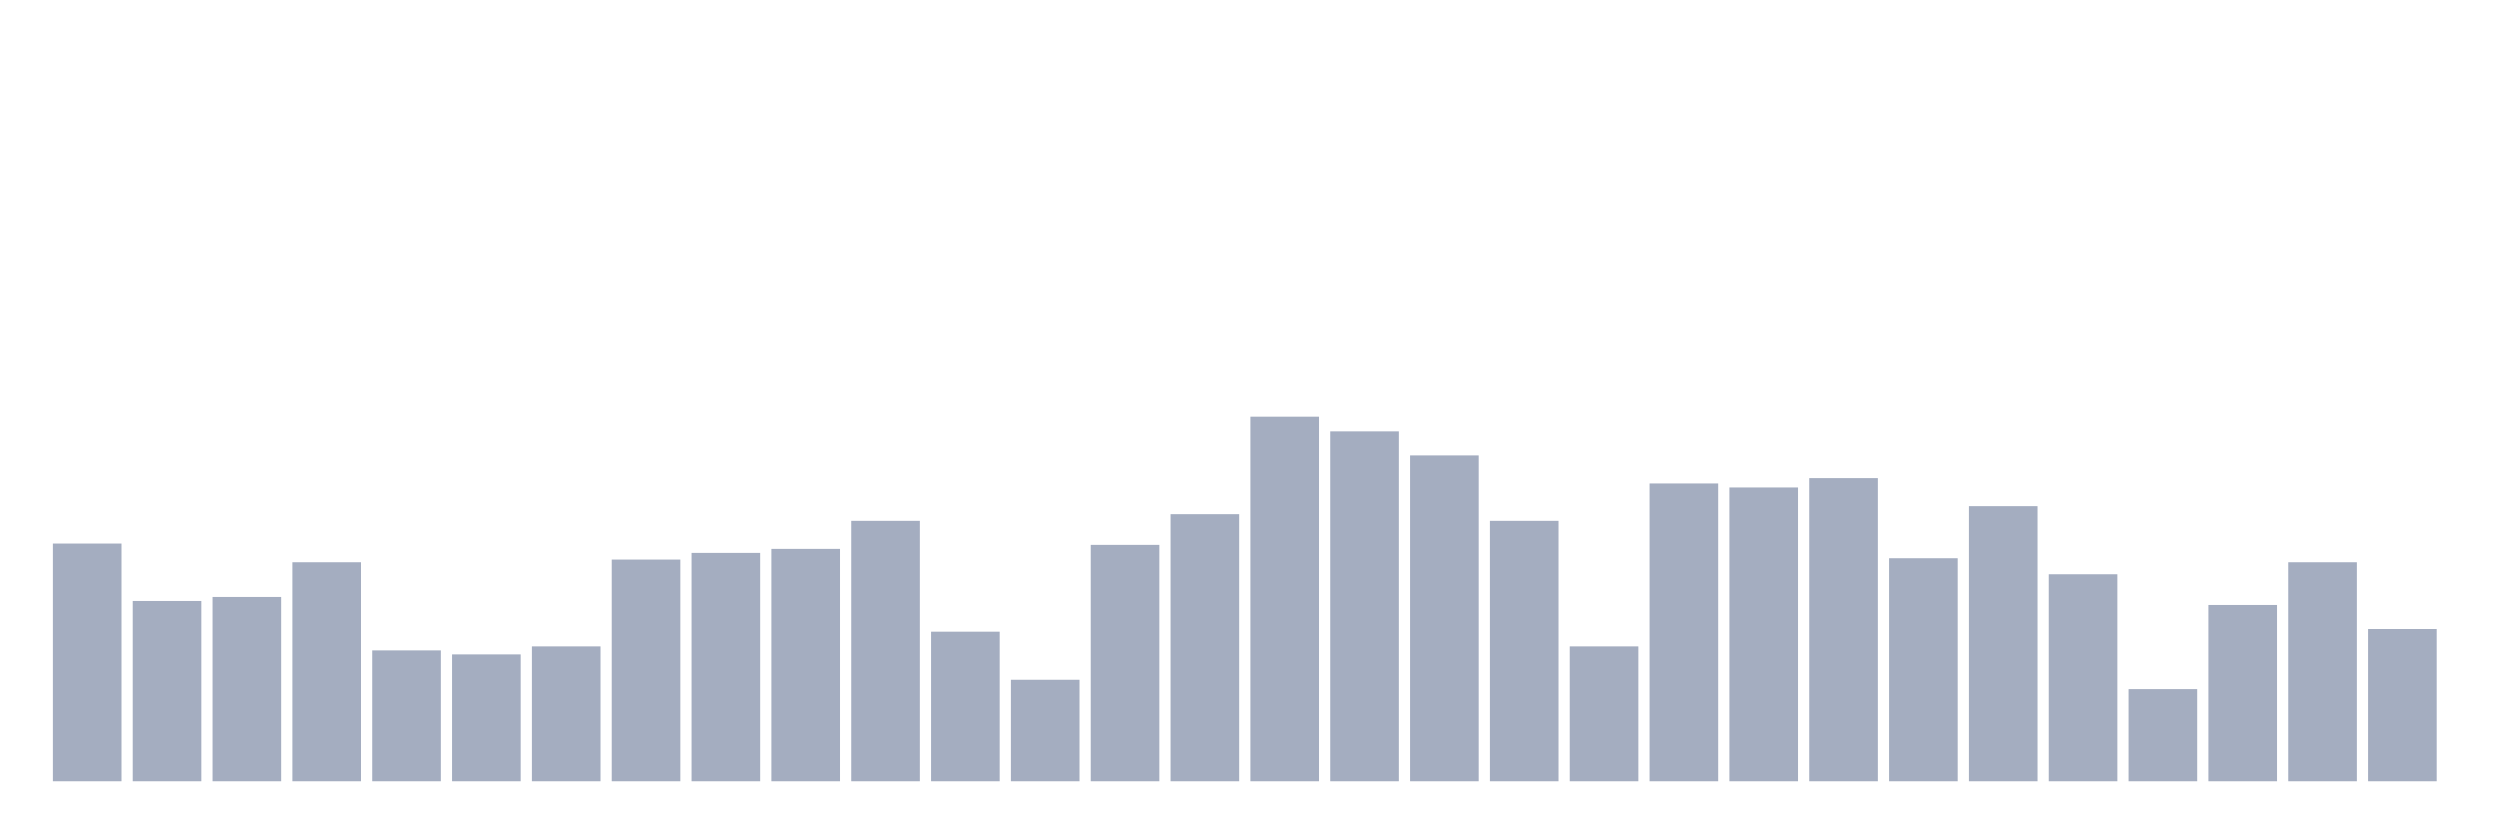
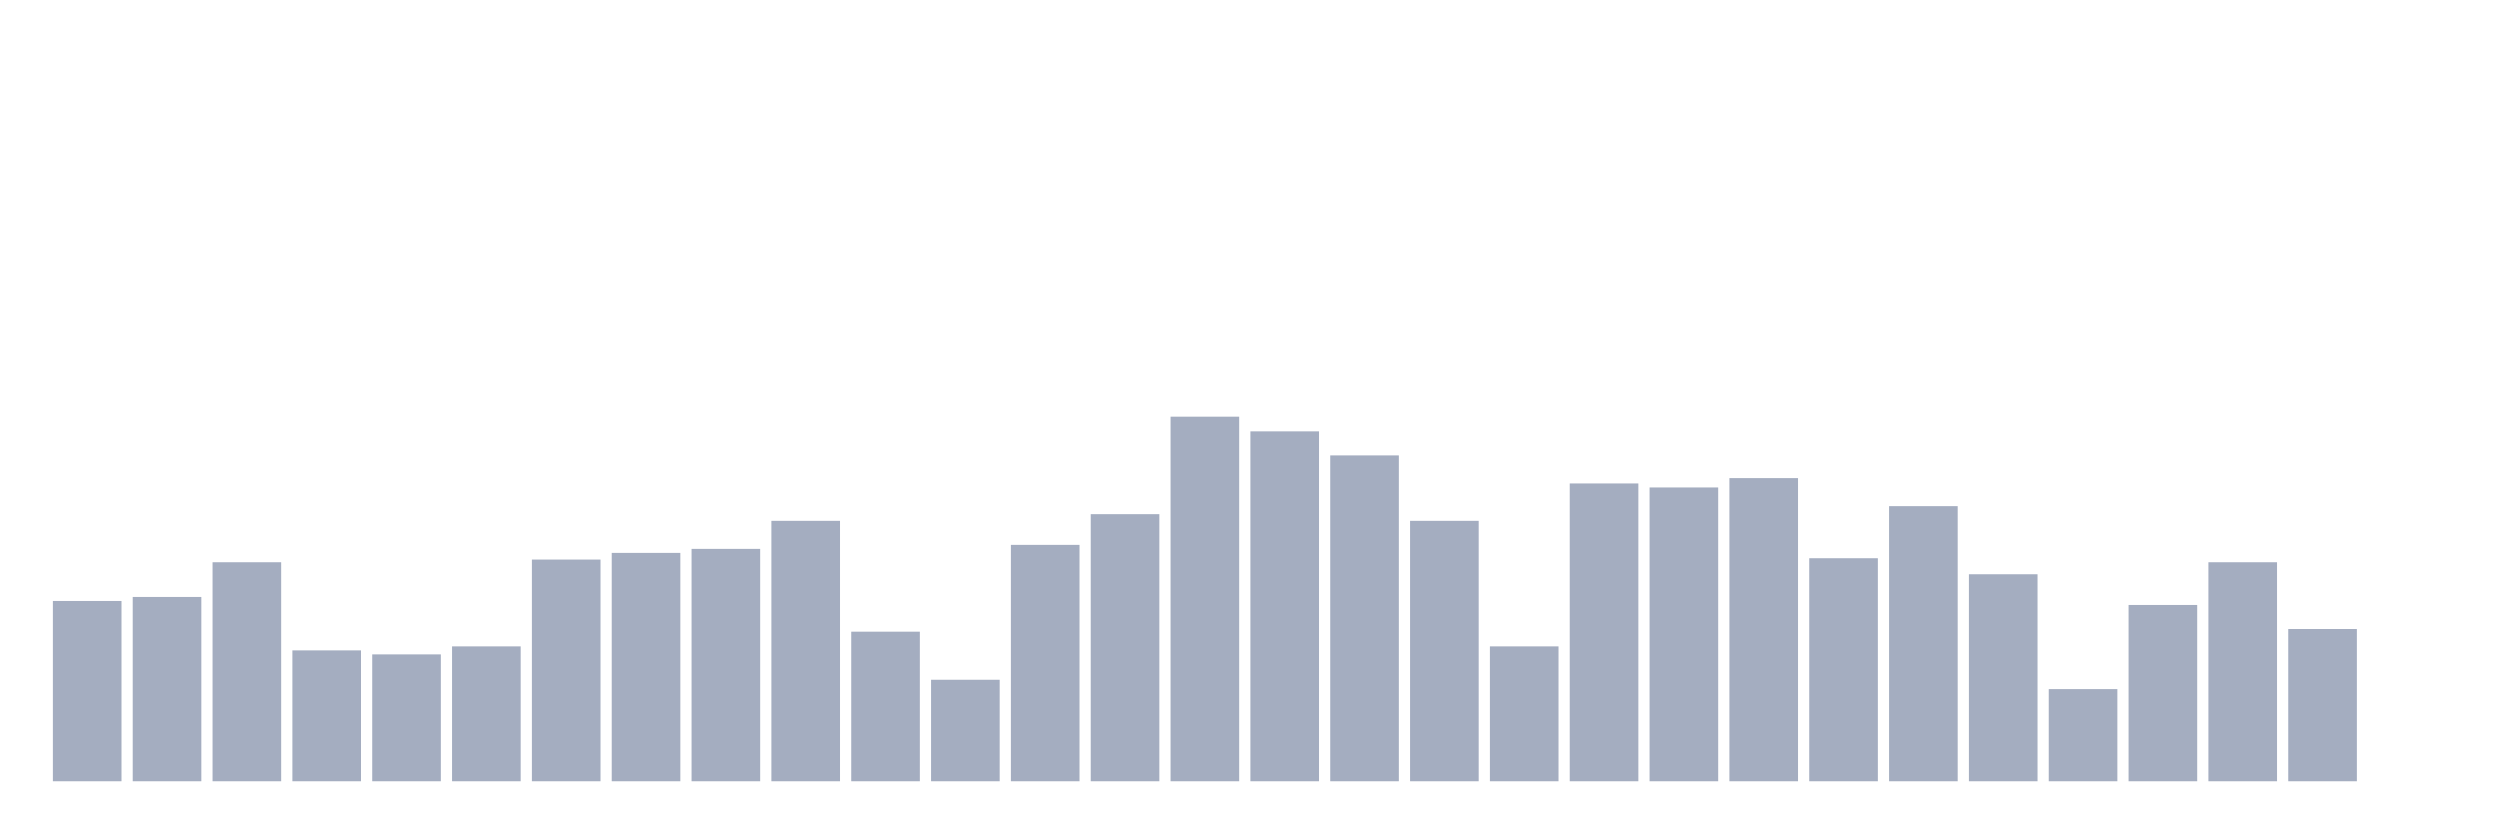
<svg xmlns="http://www.w3.org/2000/svg" viewBox="0 0 480 160">
  <g transform="translate(10,10)">
-     <rect class="bar" x="0.153" width="13.175" y="94.359" height="45.641" fill="rgb(164,173,192)" />
-     <rect class="bar" x="15.482" width="13.175" y="105.385" height="34.615" fill="rgb(164,173,192)" />
-     <rect class="bar" x="30.81" width="13.175" y="104.615" height="35.385" fill="rgb(164,173,192)" />
-     <rect class="bar" x="46.138" width="13.175" y="97.949" height="42.051" fill="rgb(164,173,192)" />
-     <rect class="bar" x="61.466" width="13.175" y="114.872" height="25.128" fill="rgb(164,173,192)" />
-     <rect class="bar" x="76.794" width="13.175" y="115.641" height="24.359" fill="rgb(164,173,192)" />
-     <rect class="bar" x="92.123" width="13.175" y="114.103" height="25.897" fill="rgb(164,173,192)" />
-     <rect class="bar" x="107.451" width="13.175" y="97.436" height="42.564" fill="rgb(164,173,192)" />
-     <rect class="bar" x="122.779" width="13.175" y="96.154" height="43.846" fill="rgb(164,173,192)" />
-     <rect class="bar" x="138.107" width="13.175" y="95.385" height="44.615" fill="rgb(164,173,192)" />
-     <rect class="bar" x="153.436" width="13.175" y="90" height="50" fill="rgb(164,173,192)" />
-     <rect class="bar" x="168.764" width="13.175" y="111.282" height="28.718" fill="rgb(164,173,192)" />
-     <rect class="bar" x="184.092" width="13.175" y="120.513" height="19.487" fill="rgb(164,173,192)" />
-     <rect class="bar" x="199.42" width="13.175" y="94.615" height="45.385" fill="rgb(164,173,192)" />
-     <rect class="bar" x="214.748" width="13.175" y="88.718" height="51.282" fill="rgb(164,173,192)" />
-     <rect class="bar" x="230.077" width="13.175" y="70" height="70" fill="rgb(164,173,192)" />
-     <rect class="bar" x="245.405" width="13.175" y="72.821" height="67.179" fill="rgb(164,173,192)" />
-     <rect class="bar" x="260.733" width="13.175" y="77.436" height="62.564" fill="rgb(164,173,192)" />
-     <rect class="bar" x="276.061" width="13.175" y="90" height="50" fill="rgb(164,173,192)" />
-     <rect class="bar" x="291.39" width="13.175" y="114.103" height="25.897" fill="rgb(164,173,192)" />
-     <rect class="bar" x="306.718" width="13.175" y="82.821" height="57.179" fill="rgb(164,173,192)" />
-     <rect class="bar" x="322.046" width="13.175" y="83.59" height="56.41" fill="rgb(164,173,192)" />
-     <rect class="bar" x="337.374" width="13.175" y="81.795" height="58.205" fill="rgb(164,173,192)" />
-     <rect class="bar" x="352.702" width="13.175" y="97.179" height="42.821" fill="rgb(164,173,192)" />
-     <rect class="bar" x="368.031" width="13.175" y="87.179" height="52.821" fill="rgb(164,173,192)" />
-     <rect class="bar" x="383.359" width="13.175" y="100.256" height="39.744" fill="rgb(164,173,192)" />
-     <rect class="bar" x="398.687" width="13.175" y="122.308" height="17.692" fill="rgb(164,173,192)" />
-     <rect class="bar" x="414.015" width="13.175" y="106.154" height="33.846" fill="rgb(164,173,192)" />
-     <rect class="bar" x="429.344" width="13.175" y="97.949" height="42.051" fill="rgb(164,173,192)" />
-     <rect class="bar" x="444.672" width="13.175" y="110.769" height="29.231" fill="rgb(164,173,192)" />
+     <rect class="bar" x="0.153" width="13.175" y="105.385" height="34.615" fill="rgb(164,173,192)" />
+     <rect class="bar" x="15.482" width="13.175" y="104.615" height="35.385" fill="rgb(164,173,192)" />
+     <rect class="bar" x="30.81" width="13.175" y="97.949" height="42.051" fill="rgb(164,173,192)" />
+     <rect class="bar" x="46.138" width="13.175" y="114.872" height="25.128" fill="rgb(164,173,192)" />
+     <rect class="bar" x="61.466" width="13.175" y="115.641" height="24.359" fill="rgb(164,173,192)" />
+     <rect class="bar" x="76.794" width="13.175" y="114.103" height="25.897" fill="rgb(164,173,192)" />
+     <rect class="bar" x="92.123" width="13.175" y="97.436" height="42.564" fill="rgb(164,173,192)" />
+     <rect class="bar" x="107.451" width="13.175" y="96.154" height="43.846" fill="rgb(164,173,192)" />
+     <rect class="bar" x="122.779" width="13.175" y="95.385" height="44.615" fill="rgb(164,173,192)" />
+     <rect class="bar" x="138.107" width="13.175" y="90" height="50" fill="rgb(164,173,192)" />
+     <rect class="bar" x="153.436" width="13.175" y="111.282" height="28.718" fill="rgb(164,173,192)" />
+     <rect class="bar" x="168.764" width="13.175" y="120.513" height="19.487" fill="rgb(164,173,192)" />
+     <rect class="bar" x="184.092" width="13.175" y="94.615" height="45.385" fill="rgb(164,173,192)" />
+     <rect class="bar" x="199.42" width="13.175" y="88.718" height="51.282" fill="rgb(164,173,192)" />
+     <rect class="bar" x="214.748" width="13.175" y="70" height="70" fill="rgb(164,173,192)" />
+     <rect class="bar" x="230.077" width="13.175" y="72.821" height="67.179" fill="rgb(164,173,192)" />
+     <rect class="bar" x="245.405" width="13.175" y="77.436" height="62.564" fill="rgb(164,173,192)" />
+     <rect class="bar" x="260.733" width="13.175" y="90" height="50" fill="rgb(164,173,192)" />
+     <rect class="bar" x="276.061" width="13.175" y="114.103" height="25.897" fill="rgb(164,173,192)" />
+     <rect class="bar" x="291.39" width="13.175" y="82.821" height="57.179" fill="rgb(164,173,192)" />
+     <rect class="bar" x="306.718" width="13.175" y="83.59" height="56.41" fill="rgb(164,173,192)" />
+     <rect class="bar" x="322.046" width="13.175" y="81.795" height="58.205" fill="rgb(164,173,192)" />
+     <rect class="bar" x="337.374" width="13.175" y="97.179" height="42.821" fill="rgb(164,173,192)" />
+     <rect class="bar" x="352.702" width="13.175" y="87.179" height="52.821" fill="rgb(164,173,192)" />
+     <rect class="bar" x="368.031" width="13.175" y="100.256" height="39.744" fill="rgb(164,173,192)" />
+     <rect class="bar" x="383.359" width="13.175" y="122.308" height="17.692" fill="rgb(164,173,192)" />
+     <rect class="bar" x="398.687" width="13.175" y="106.154" height="33.846" fill="rgb(164,173,192)" />
+     <rect class="bar" x="414.015" width="13.175" y="97.949" height="42.051" fill="rgb(164,173,192)" />
+     <rect class="bar" x="429.344" width="13.175" y="110.769" height="29.231" fill="rgb(164,173,192)" />
+     <rect class="bar" x="444.672" width="13.175" y="140" height="0" fill="rgb(164,173,192)" />
  </g>
</svg>
